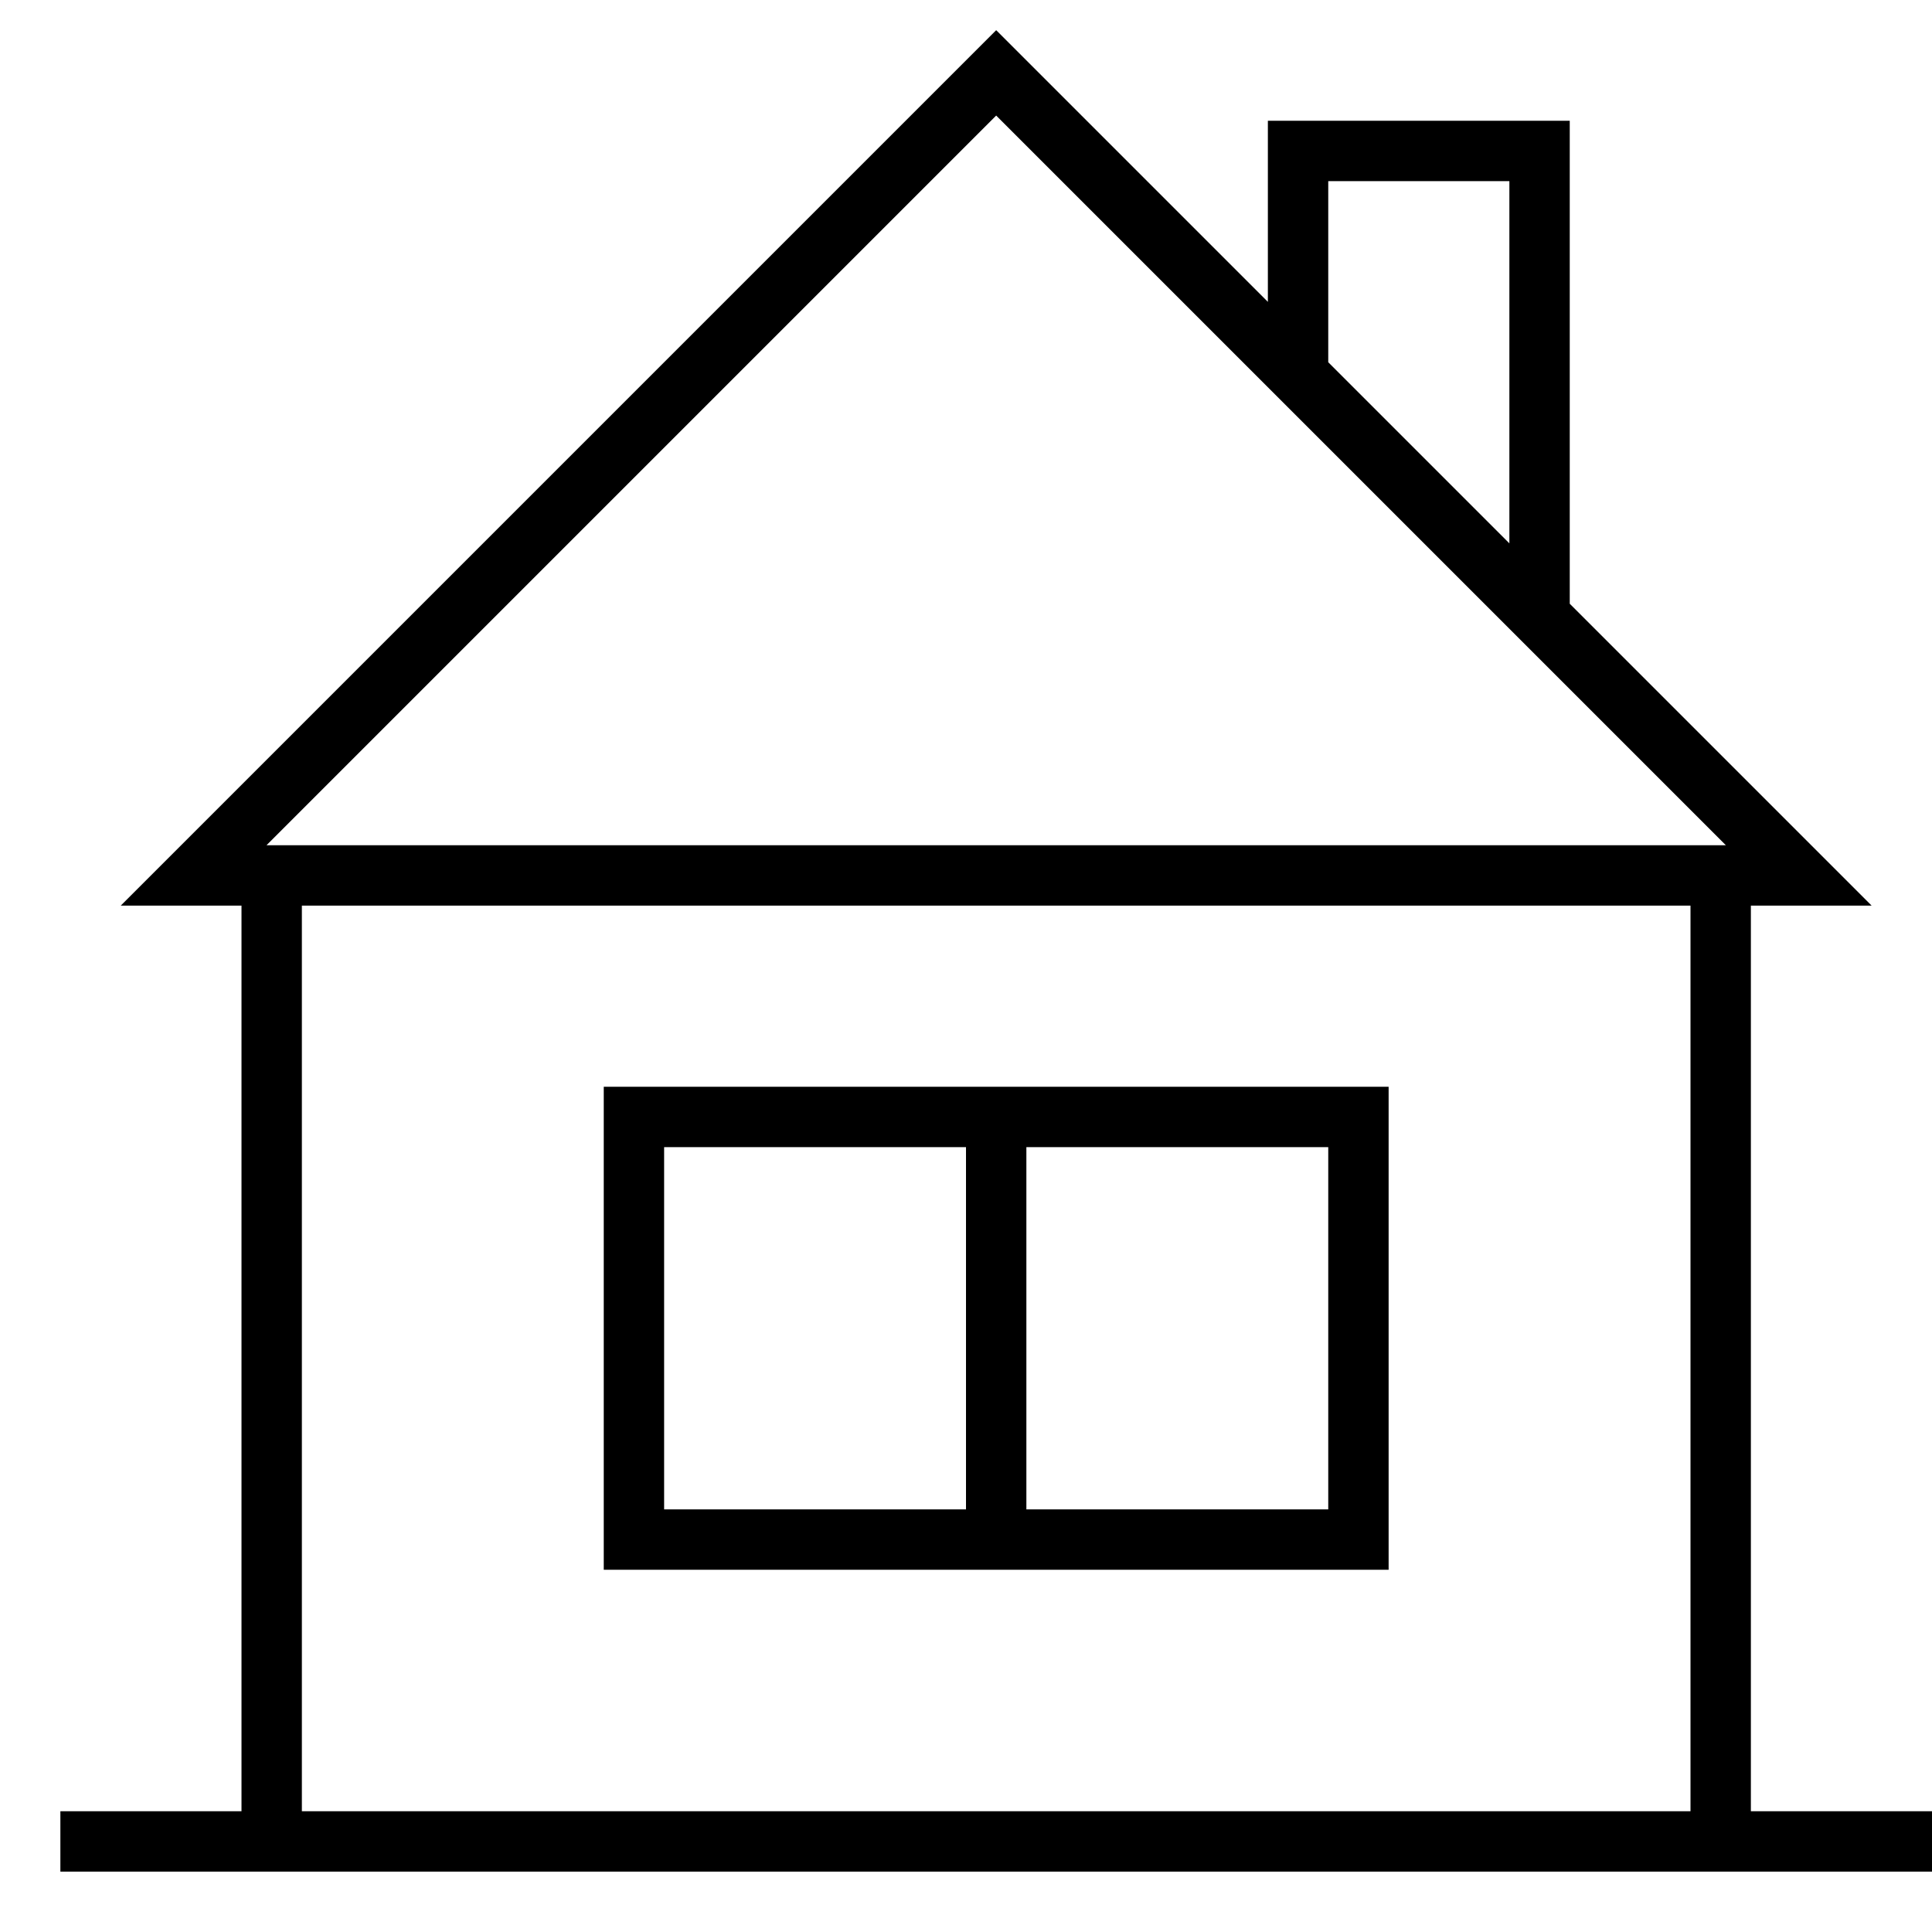
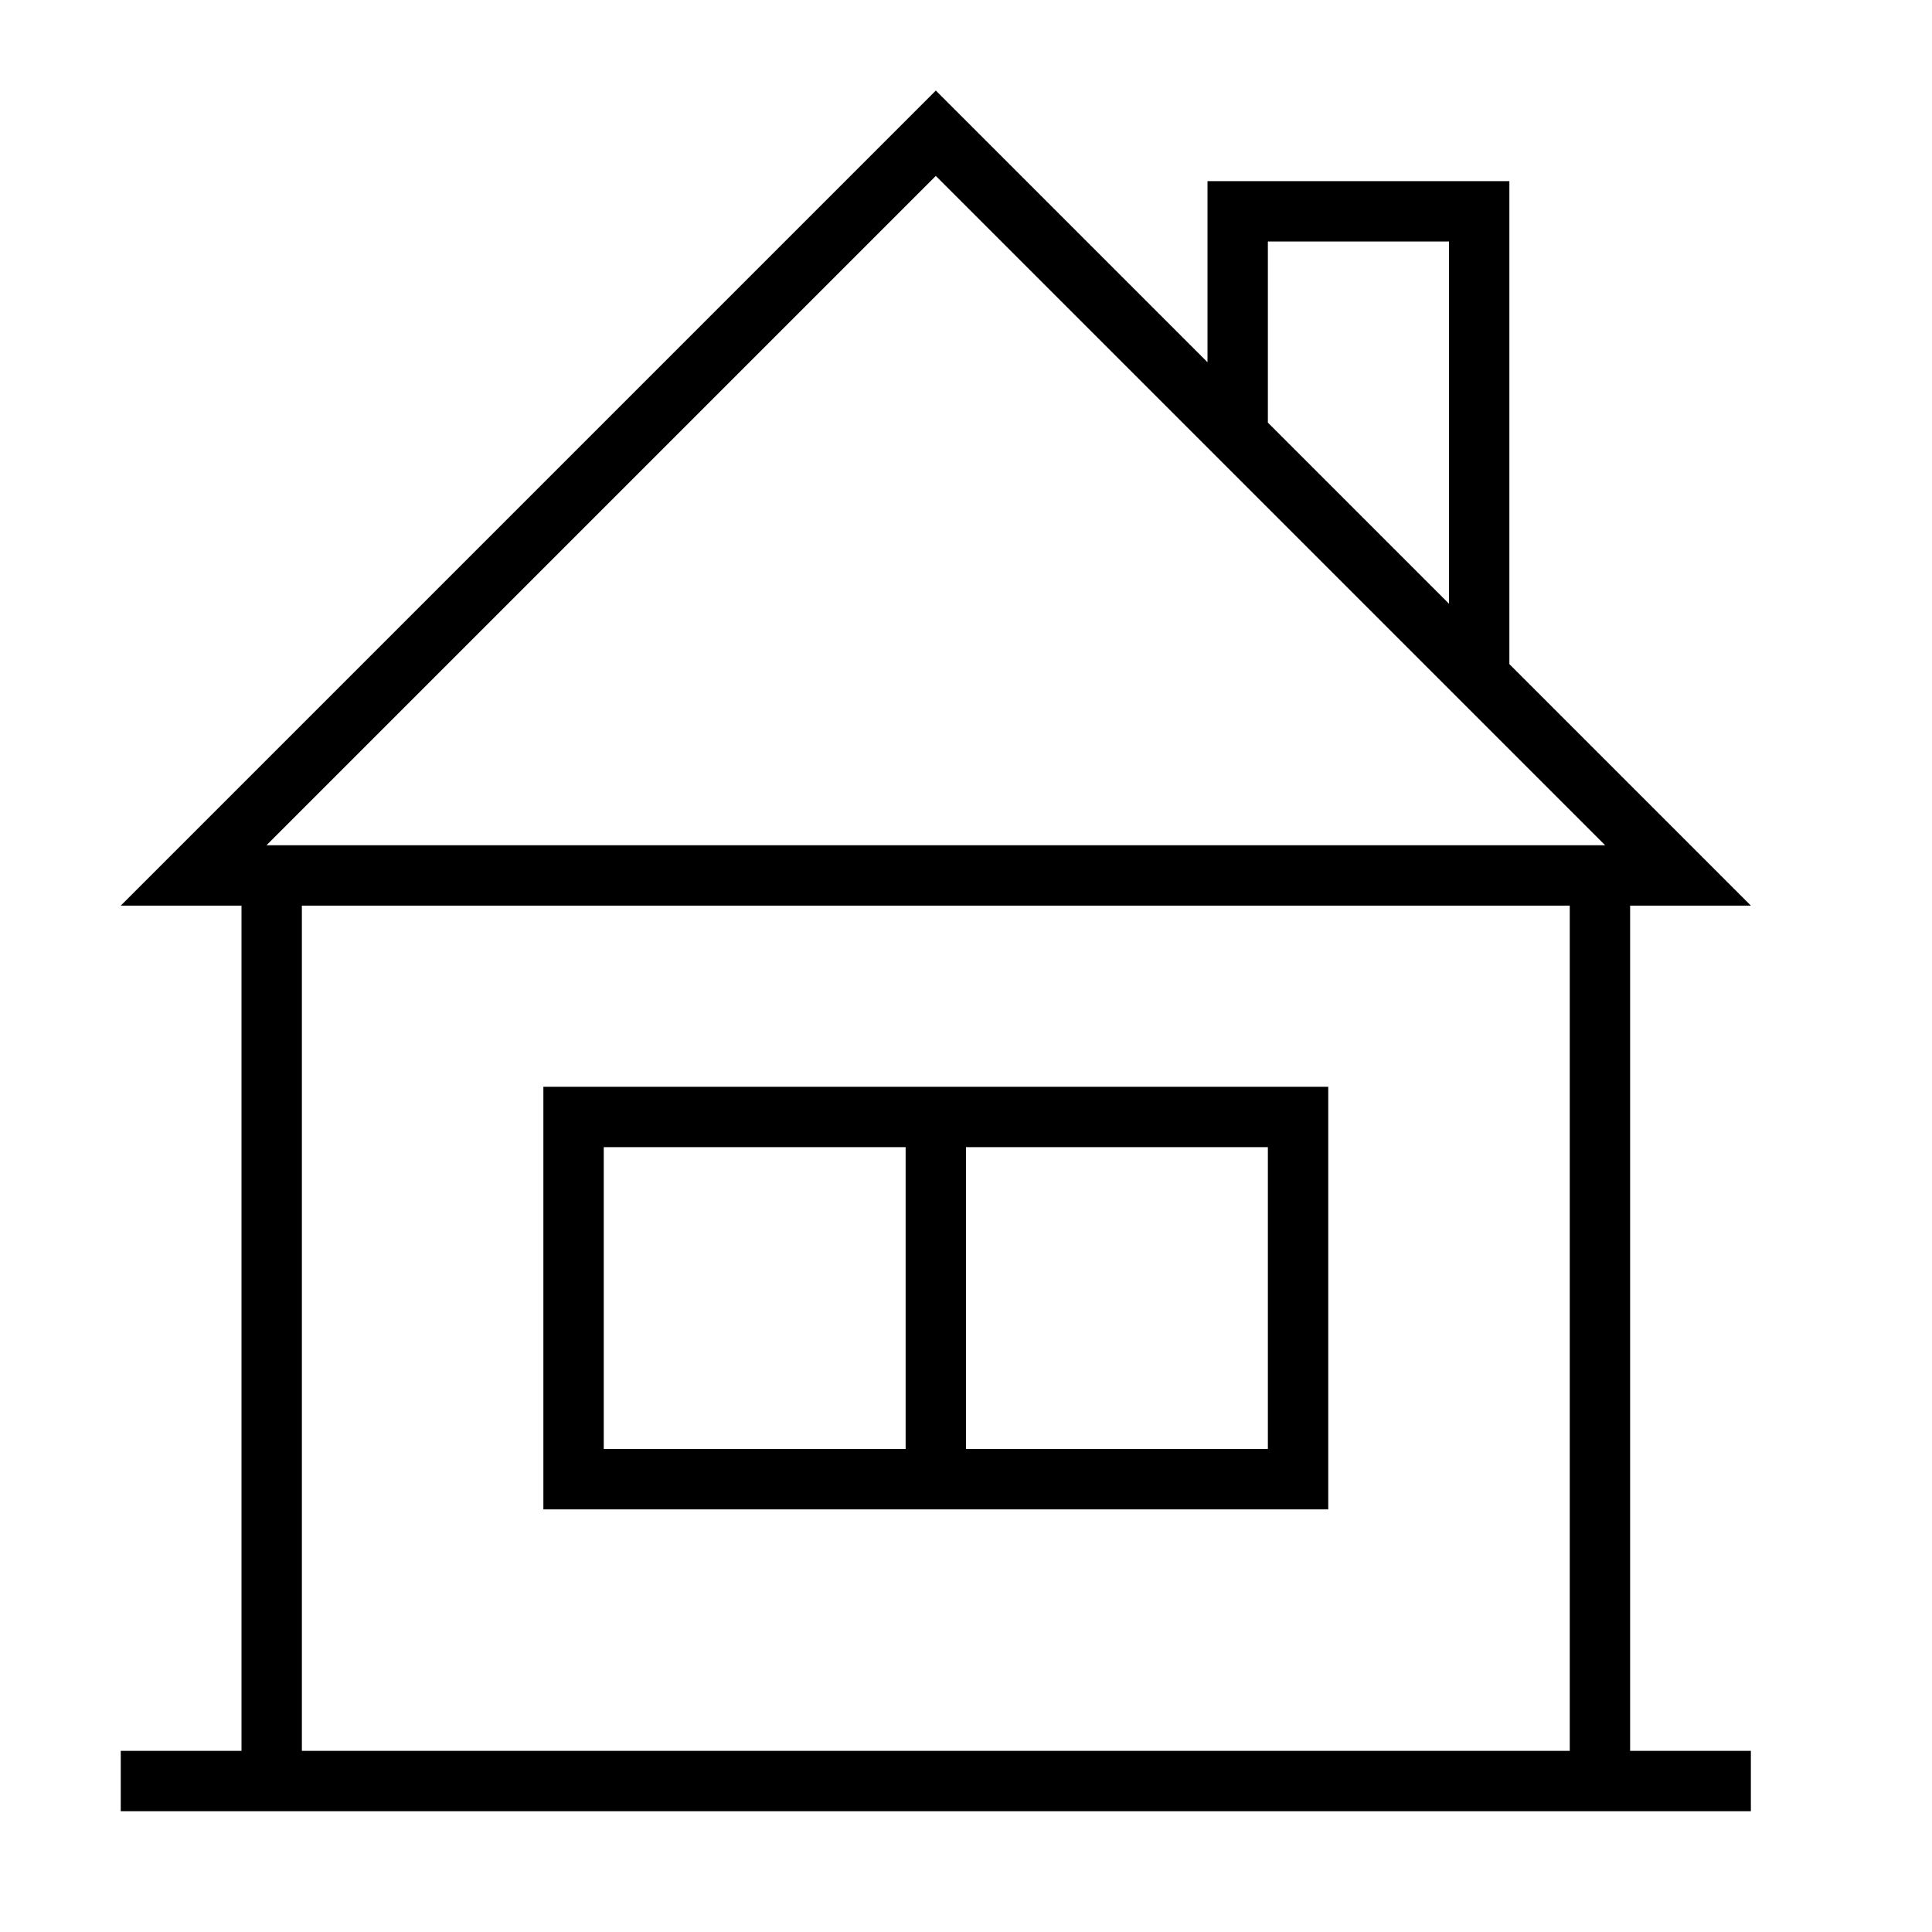
- <svg xmlns="http://www.w3.org/2000/svg" id="icons" viewBox="0 0 32 32">
-   <path d="M29 15h2l-5-5V2h-5v3L16.5.5 2 15h2v15H1v1h31v-1h-3zM22 3h3v6l-3-3zm-5.5-1.086L28.586 14H4.414zM5 30V15h23v15zm5-4h13v-8H10zm12-7v6h-5v-6zm-11 0h5v6h-5z" />
+ <svg xmlns="http://www.w3.org/2000/svg" viewBox="0 0 32 32">
+   <path d="M27 15h2l-4-4V3h-5v3l-4.5-4.5L2 15h2v14H2v1h27v-1h-2zM21 4h3v6l-3-3zm-5.5-1.086L26.586 14H4.414zM5 29V15h21v14zm4-4h13v-7H9zm12-6v5h-5v-5zm-11 0h5v5h-5z" />
</svg>
